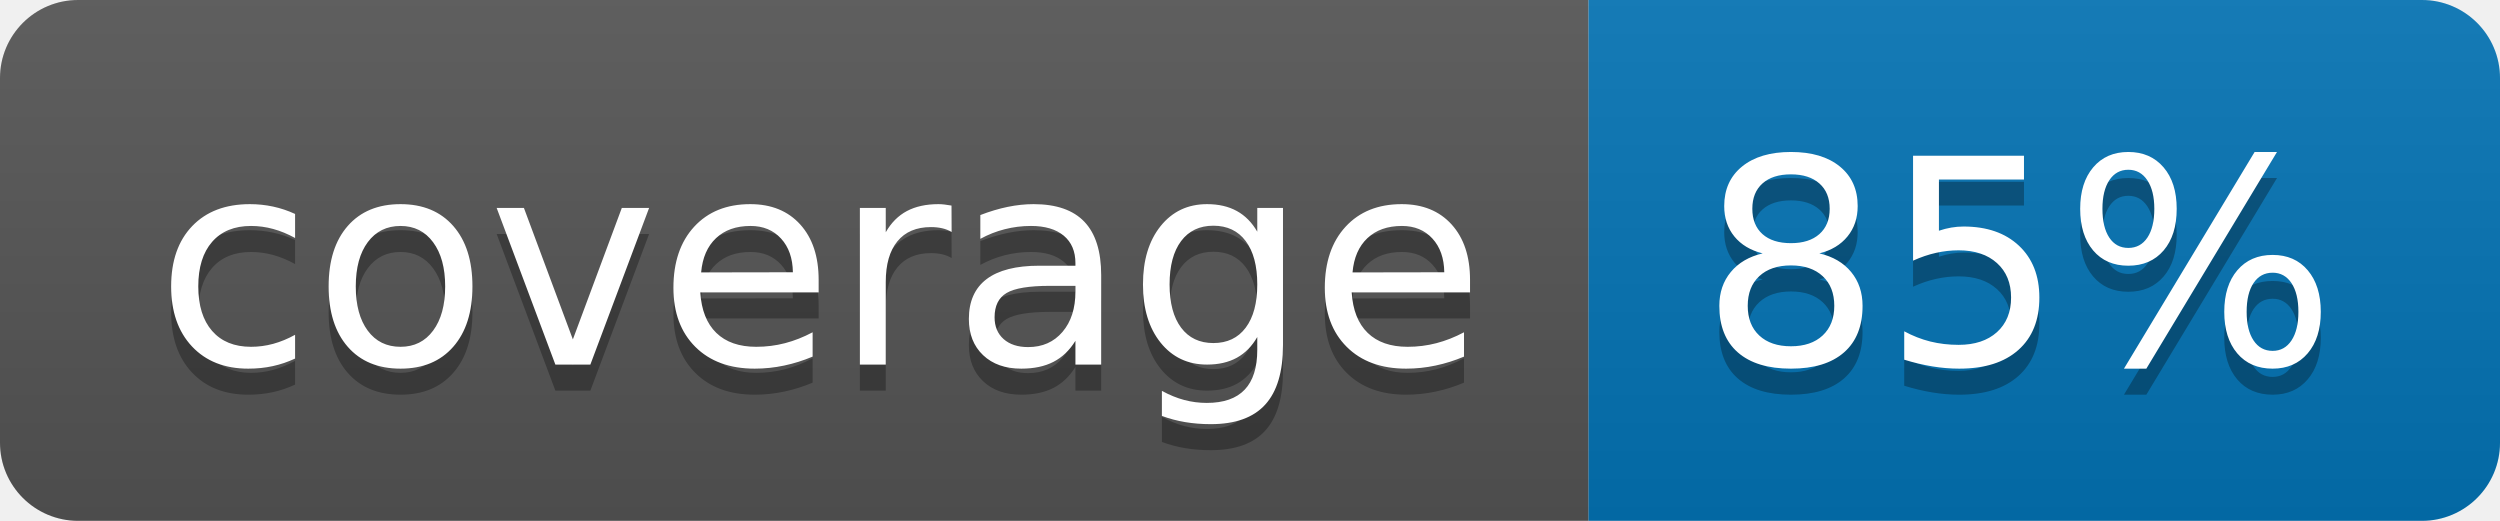
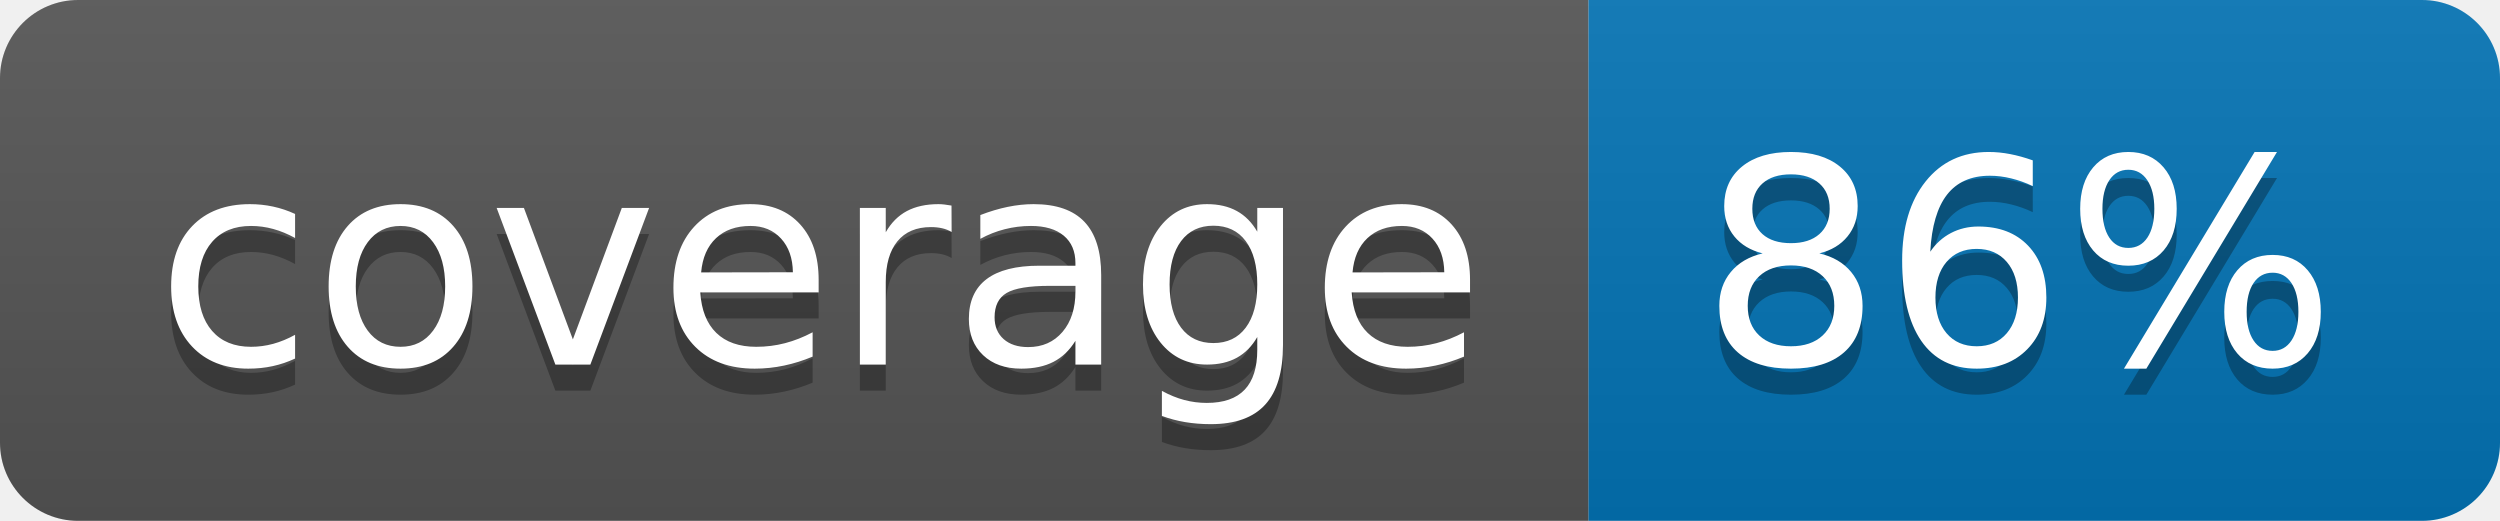
<svg xmlns="http://www.w3.org/2000/svg" width="96" height="20">
  <linearGradient id="b" x2="0" y2="100%">
    <stop offset="0" stop-color="#bbb" stop-opacity=".1" />
    <stop offset="1" stop-opacity=".1" />
  </linearGradient>
  <clipPath id="a">
    <rect width="96" height="20" rx="3" fill="#fff" />
  </clipPath>
  <g clip-path="url(#a)">
    <path fill="#555" d="M0 0h61v20H0z" />
    <path fill="#0374B5" d="M61 0h35v20H61z" />
    <path fill="url(#b)" d="M0 0h96v20H0z" />
  </g>
  <g fill="#fff" text-anchor="middle" font-family="DejaVu Sans,Verdana,Geneva,sans-serif" font-size="110">
    <text x="315" y="150" fill="#010101" fill-opacity=".3" transform="scale(.1)" textLength="510">coverage</text>
    <text x="315" y="140" transform="scale(.1)" textLength="510">coverage</text>
-     <text x="775" y="150" fill="#010101" fill-opacity=".3" transform="scale(.1)" textLength="250">85%</text>
-     <text x="775" y="140" transform="scale(.1)" textLength="250">85%</text>
+     <text x="775" y="150" fill="#010101" fill-opacity=".3" transform="scale(.1)" textLength="250">86%</text>
+     <text x="775" y="140" transform="scale(.1)" textLength="250">86%</text>
  </g>
</svg>
